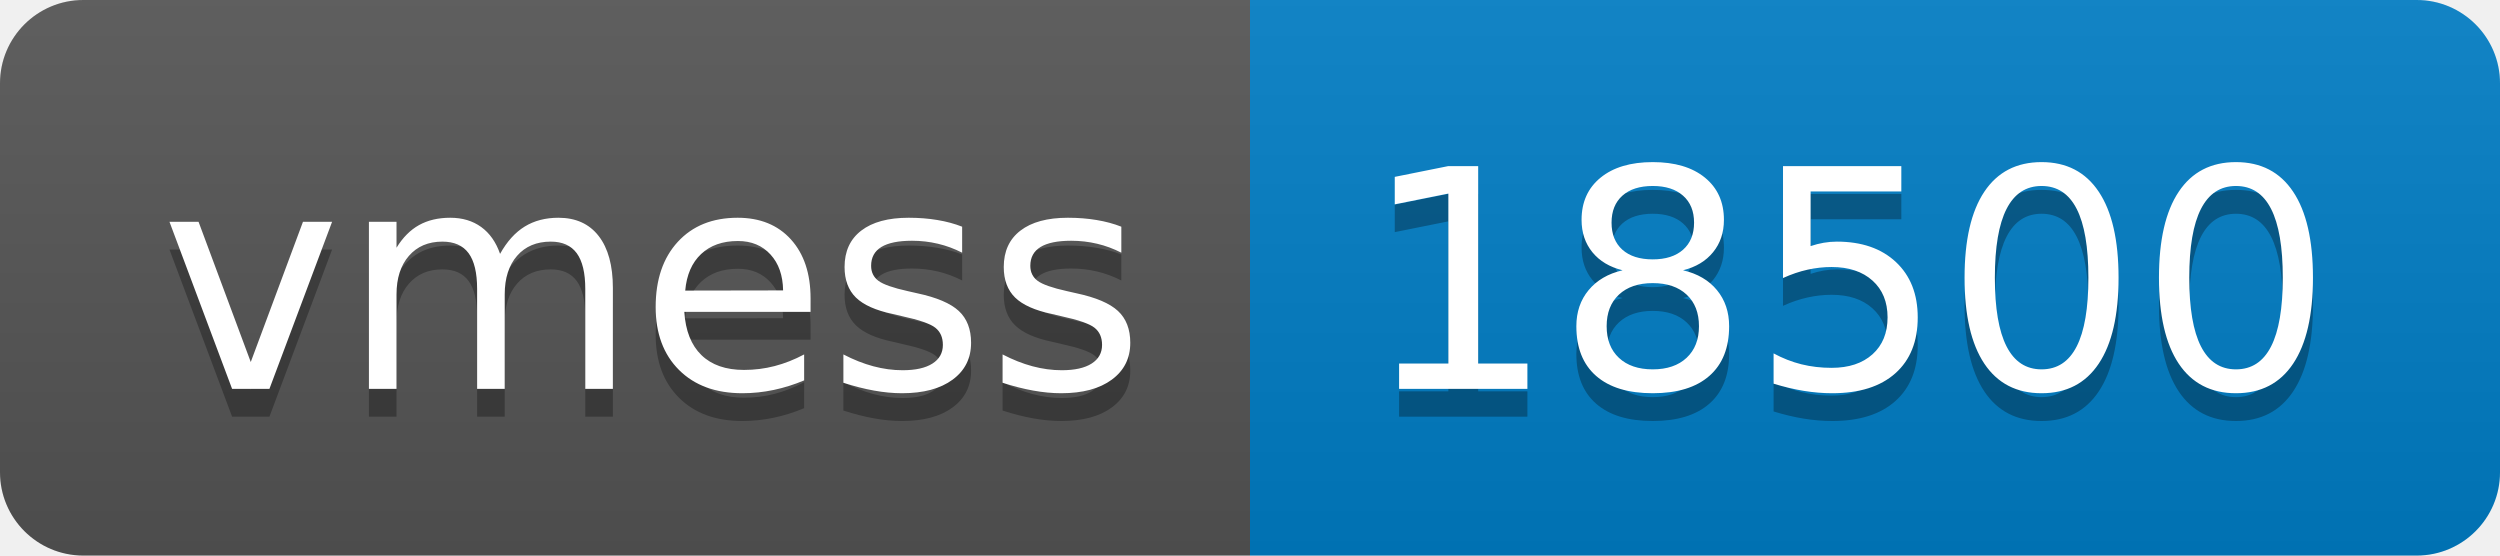
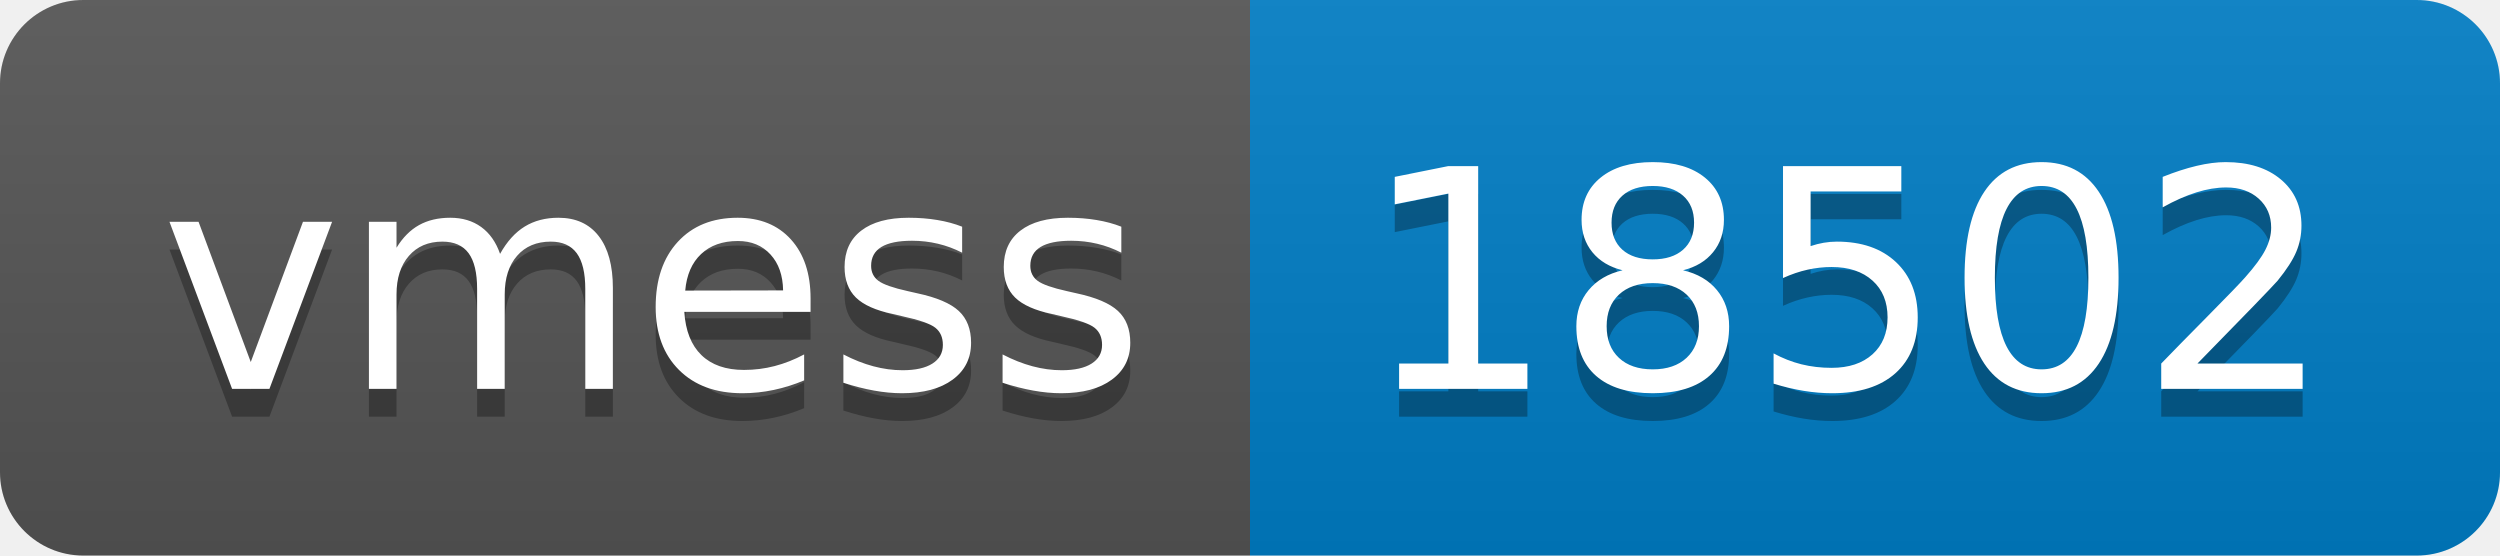
- <svg xmlns="http://www.w3.org/2000/svg" width="90" height="20" role="img" aria-label="vmess: 18500">
+ <svg xmlns="http://www.w3.org/2000/svg" width="90" height="20" role="img" aria-label="vmess: 18502">
  <linearGradient id="s" x2="0" y2="100%">
    <stop offset="0" stop-color="#bbb" stop-opacity=".1" />
    <stop offset="1" stop-opacity=".1" />
  </linearGradient>
  <clipPath id="r">
    <rect width="90" height="20" rx="3" fill="#fff" />
  </clipPath>
  <g clip-path="url(#r)">
    <rect width="45" height="20" fill="#555" />
    <rect x="45" width="45" height="20" fill="#007ec6" />
    <rect width="90" height="20" fill="url(#s)" />
  </g>
  <g fill="#fff" text-anchor="middle" font-family="Verdana,Geneva,DejaVu Sans,sans-serif" text-rendering="geometricPrecision" font-size="110">
    <text aria-hidden="true" x="235" y="150" fill="#010101" fill-opacity=".3" transform="scale(.1)" textLength="350">vmess</text>
    <text x="235" y="140" transform="scale(.1)" fill="#fff" textLength="350">vmess</text>
-     <text aria-hidden="true" x="665" y="150" fill="#010101" fill-opacity=".3" transform="scale(.1)" textLength="350">18500</text>
-     <text x="665" y="140" transform="scale(.1)" fill="#fff" textLength="350">18500</text>
+     <text aria-hidden="true" x="665" y="150" fill="#010101" fill-opacity=".3" transform="scale(.1)" textLength="350">18502</text>
+     <text x="665" y="140" transform="scale(.1)" fill="#fff" textLength="350">18502</text>
  </g>
</svg>
